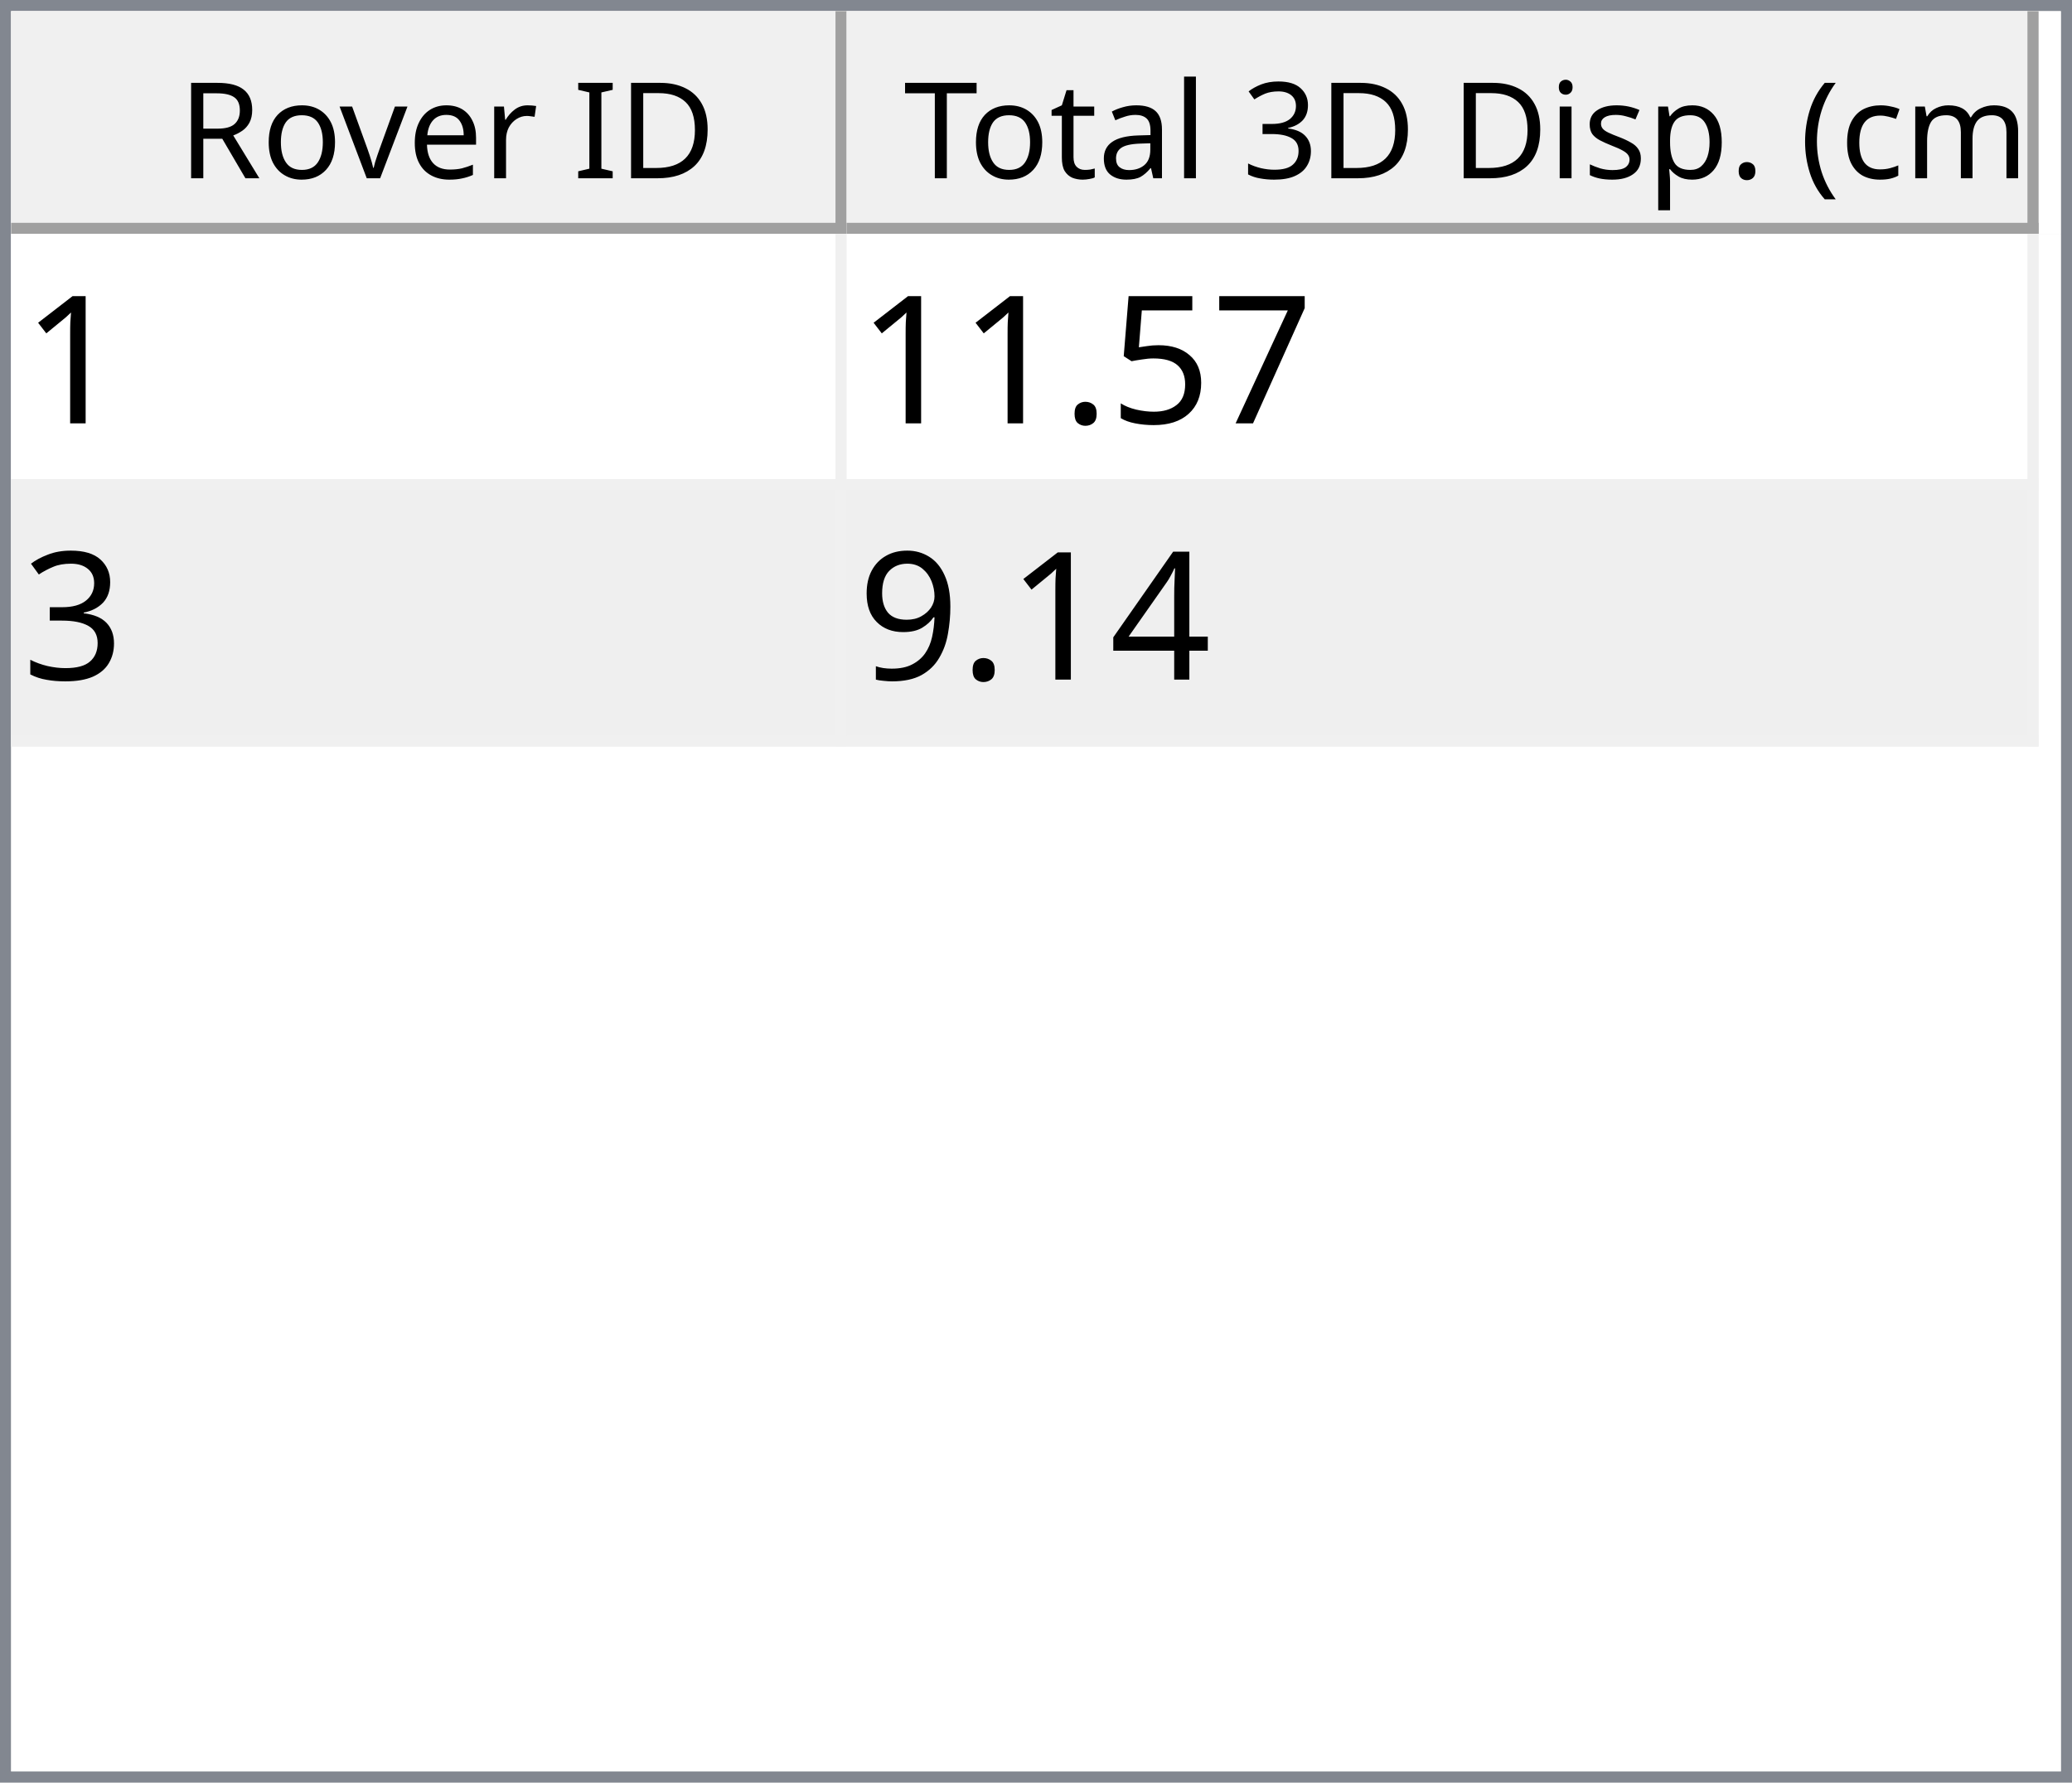
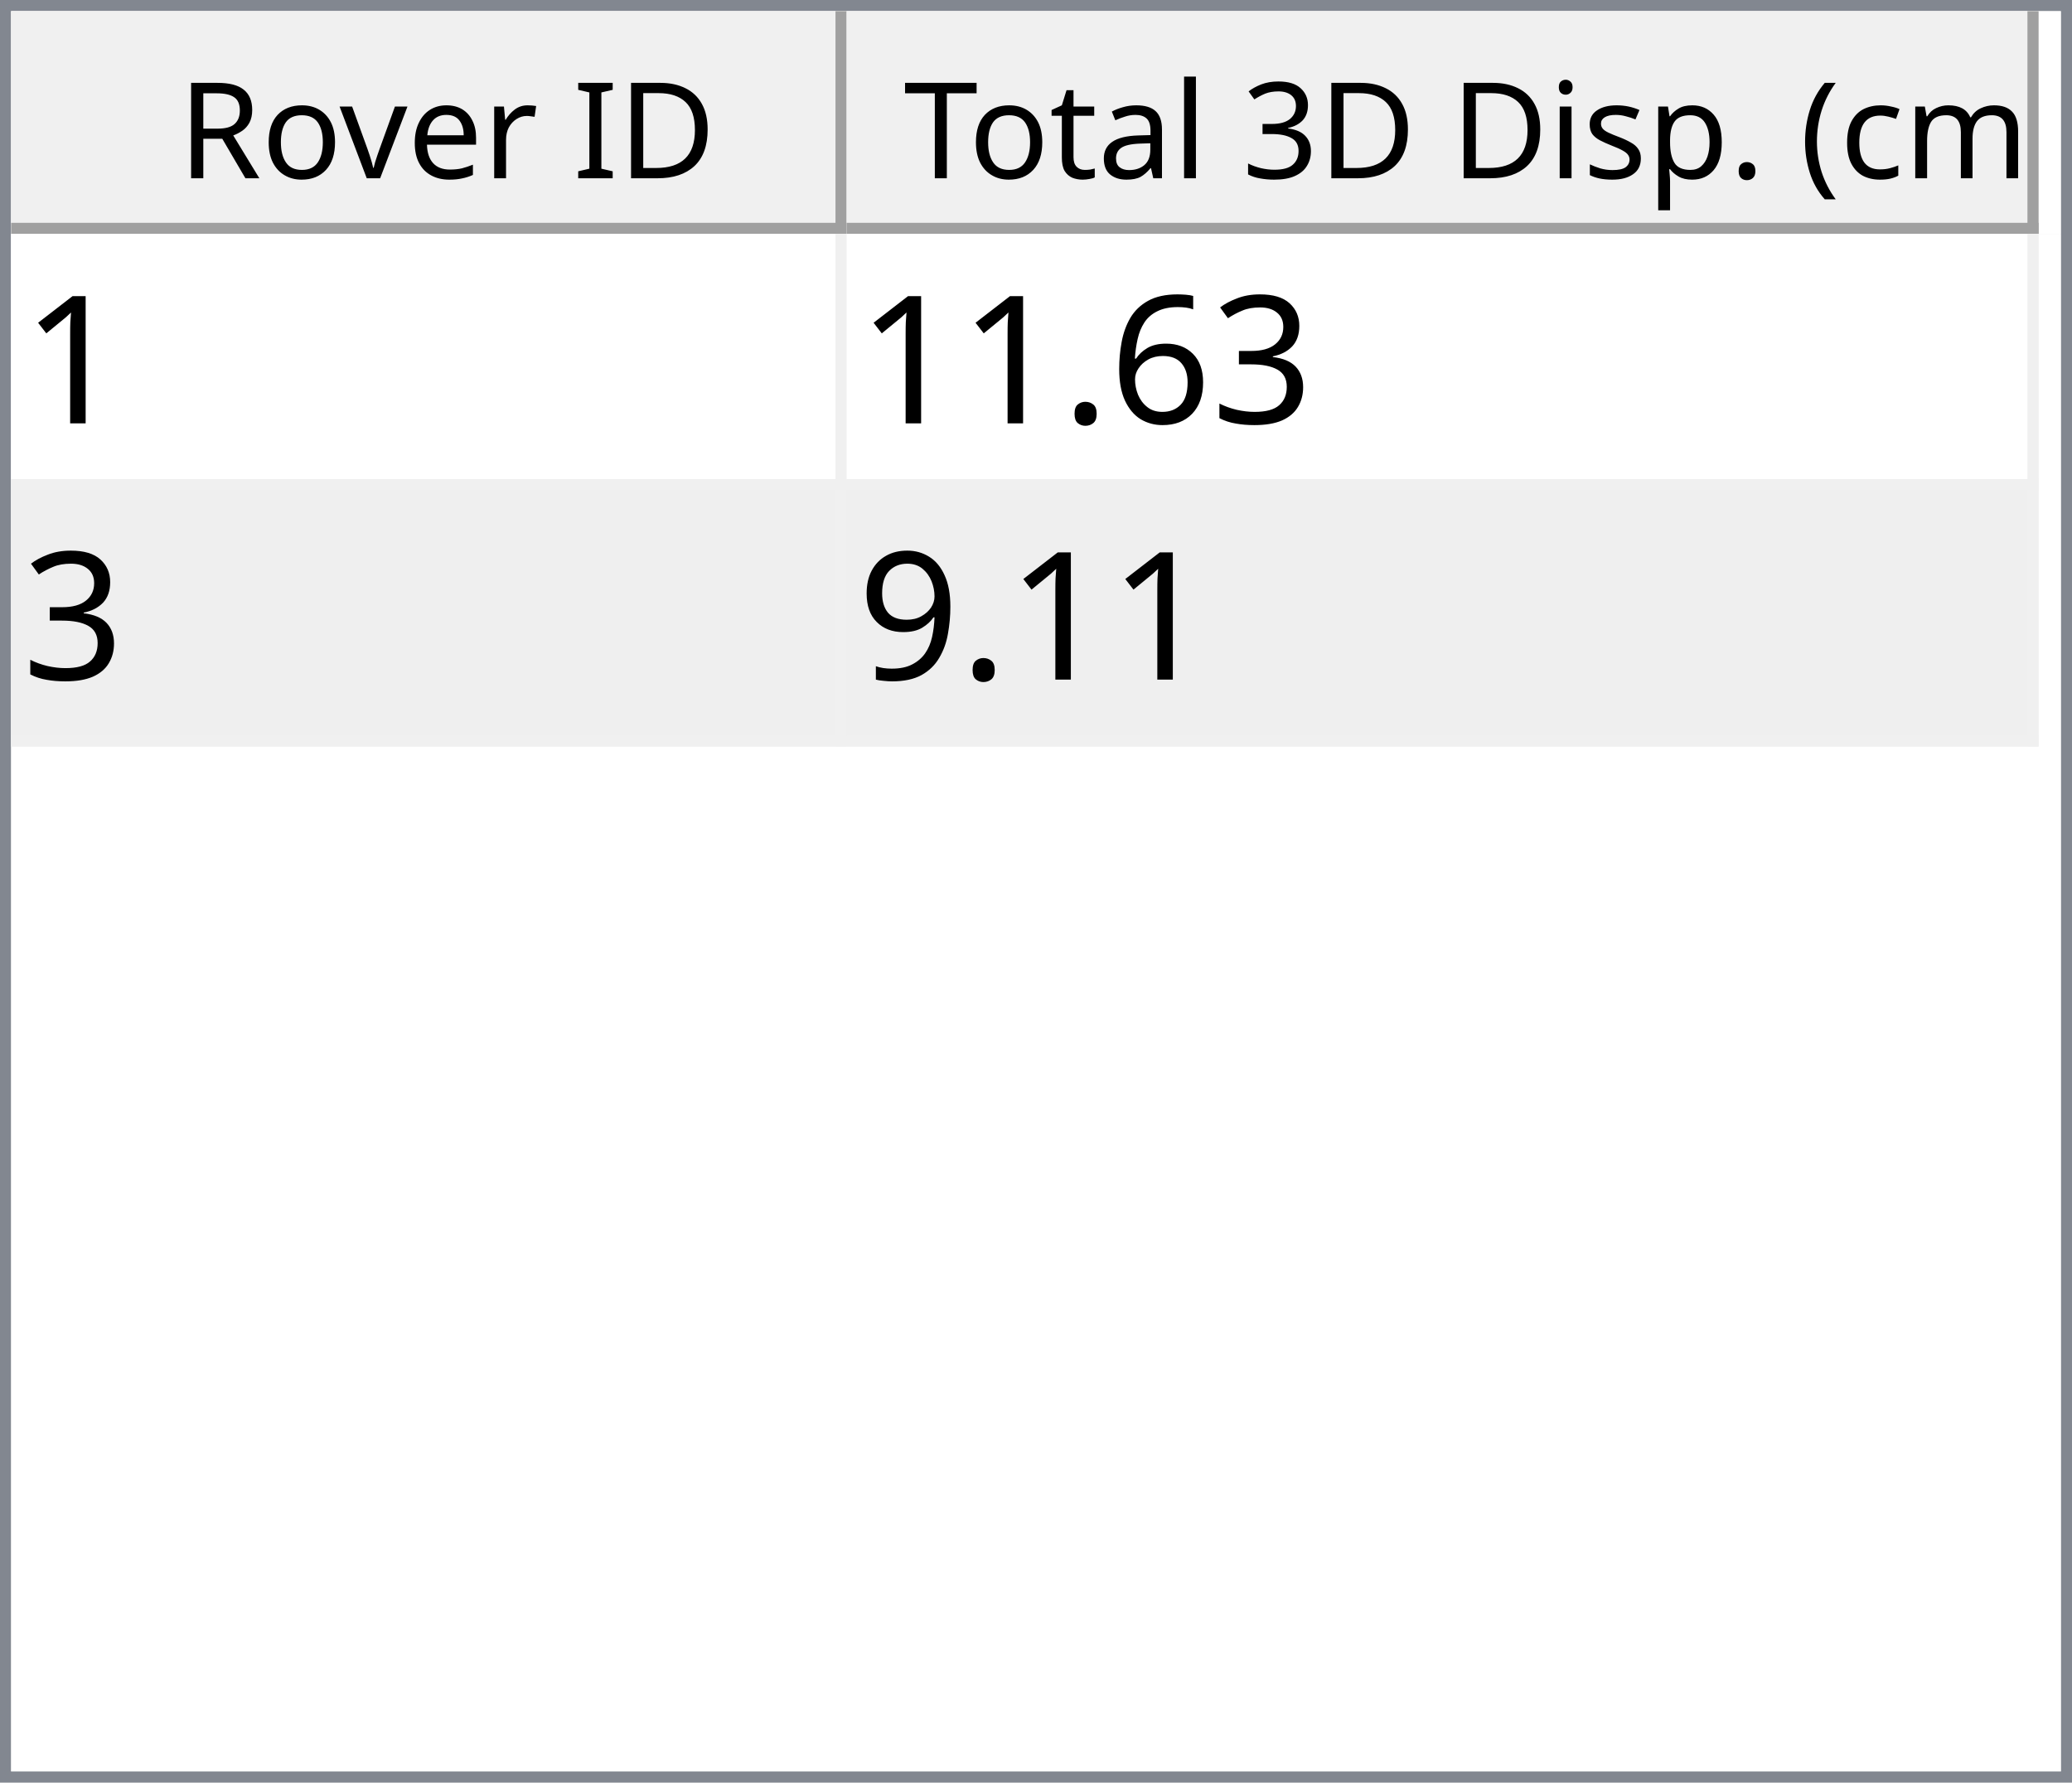
<svg xmlns="http://www.w3.org/2000/svg" style="fill-opacity:1; color-rendering:auto; color-interpolation:auto; text-rendering:auto; stroke:black; stroke-linecap:square; stroke-miterlimit:10; shape-rendering:auto; stroke-opacity:1; fill:black; stroke-dasharray:none; font-weight:normal; stroke-width:1; font-family:'Dialog'; font-style:normal; stroke-linejoin:miter; font-size:12px; stroke-dashoffset:0; image-rendering:auto;" width="186" height="160">
  <defs id="genericDefs" />
  <g>
    <defs id="defs1">
      <clipPath clipPathUnits="userSpaceOnUse" id="clipPath1">
        <path d="M0 0 L186 0 L186 160 L0 160 L0 0 Z" />
      </clipPath>
      <clipPath clipPathUnits="userSpaceOnUse" id="clipPath2">
        <path d="M0 0 L0 160 L186 160 L186 0 Z" />
      </clipPath>
      <clipPath clipPathUnits="userSpaceOnUse" id="clipPath3">
        <path d="M0 0 L0 20 L184 20 L184 0 Z" />
      </clipPath>
      <clipPath clipPathUnits="userSpaceOnUse" id="clipPath4">
        <path d="M0 0 L0 20 L75 20 L75 0 Z" />
      </clipPath>
      <clipPath clipPathUnits="userSpaceOnUse" id="clipPath5">
        <path d="M1 1 L1 19 L74 19 L74 1 Z" />
      </clipPath>
      <clipPath clipPathUnits="userSpaceOnUse" id="clipPath6">
        <path d="M0 0 L0 18 L73 18 L73 0 Z" />
      </clipPath>
      <clipPath clipPathUnits="userSpaceOnUse" id="clipPath7">
        <path d="M-0.5 -0.5 L-0.5 19.5 L74.5 19.5 L74.5 -0.5 Z" />
      </clipPath>
      <clipPath clipPathUnits="userSpaceOnUse" id="clipPath8">
        <path d="M0 0 L0 20 L107 20 L107 0 Z" />
      </clipPath>
      <clipPath clipPathUnits="userSpaceOnUse" id="clipPath9">
        <path d="M1 1 L1 19 L106 19 L106 1 Z" />
      </clipPath>
      <clipPath clipPathUnits="userSpaceOnUse" id="clipPath10">
        <path d="M0 0 L0 18 L105 18 L105 0 Z" />
      </clipPath>
      <clipPath clipPathUnits="userSpaceOnUse" id="clipPath11">
        <path d="M-0.5 -0.5 L-0.5 19.5 L106.5 19.5 L106.5 -0.5 Z" />
      </clipPath>
      <clipPath clipPathUnits="userSpaceOnUse" id="clipPath12">
        <path d="M0 0 L0 138 L184 138 L184 0 Z" />
      </clipPath>
      <clipPath clipPathUnits="userSpaceOnUse" id="clipPath13">
        <path d="M0 0 L0 46 L182 46 L182 0 Z" />
      </clipPath>
      <clipPath clipPathUnits="userSpaceOnUse" id="clipPath14">
        <path d="M-0.5 -0.5 L-0.5 45.5 L181.5 45.5 L181.5 -0.5 Z" />
      </clipPath>
      <clipPath clipPathUnits="userSpaceOnUse" id="clipPath15">
        <path d="M0 0 L0 22 L74 22 L74 0 Z" />
      </clipPath>
      <clipPath clipPathUnits="userSpaceOnUse" id="clipPath16">
        <path d="M0 0 L0 22 L106 22 L106 0 Z" />
      </clipPath>
      <font horiz-adv-x="64.551" id="font1">
        <font-face ascent="107.91" descent="25.098" units-per-em="100" style="font-style:normal; font-family:Segoe UI; font-weight:normal;" />
        <missing-glyph horiz-adv-x="64.551" d="M8.109 0 L8.109 68.266 L56.453 68.266 L56.453 0 L8.109 0 ZM15.328 7.234 L49.219 7.234 L49.219 61.031 L15.328 61.031 L15.328 7.234 Z" />
        <glyph unicode="D" horiz-adv-x="70.117" d="M9.188 0 L9.188 70.016 L28.516 70.016 Q65.531 70.016 65.531 35.891 Q65.531 19.672 55.25 9.836 Q44.969 0 27.734 0 L9.188 0 ZM17.391 62.594 L17.391 7.422 L27.828 7.422 Q41.609 7.422 49.273 14.797 Q56.938 22.172 56.938 35.688 Q56.938 62.594 28.328 62.594 L17.391 62.594 Z" />
        <glyph unicode="I" horiz-adv-x="26.611" d="M17.391 0 L9.188 0 L9.188 70.016 L17.391 70.016 L17.391 0 Z" />
        <glyph unicode=" " horiz-adv-x="27.393" d="" />
        <glyph unicode="r" horiz-adv-x="34.766" d="M34.188 41.891 Q32.078 43.5 28.125 43.5 Q23 43.5 19.555 38.672 Q16.109 33.844 16.109 25.484 L16.109 0 L8.109 0 L8.109 50 L16.109 50 L16.109 39.703 L16.312 39.703 Q18.016 44.969 21.531 47.922 Q25.047 50.875 29.391 50.875 Q32.516 50.875 34.188 50.203 L34.188 41.891 Z" />
        <glyph unicode="e" horiz-adv-x="52.295" d="M48.297 23 L12.984 23 Q13.188 14.656 17.484 10.109 Q21.781 5.562 29.297 5.562 Q37.75 5.562 44.828 11.141 L44.828 3.609 Q38.234 -1.172 27.391 -1.172 Q16.797 -1.172 10.742 5.641 Q4.688 12.453 4.688 24.812 Q4.688 36.469 11.305 43.82 Q17.922 51.172 27.734 51.172 Q37.547 51.172 42.922 44.828 Q48.297 38.484 48.297 27.203 L48.297 23 ZM40.094 29.781 Q40.047 36.719 36.75 40.578 Q33.453 44.438 27.594 44.438 Q21.922 44.438 17.969 40.383 Q14.016 36.328 13.094 29.781 L40.094 29.781 Z" />
        <glyph unicode="v" horiz-adv-x="47.9" d="M47.406 50 L27.484 0 L19.625 0 L0.688 50 L9.469 50 L22.172 13.672 Q23.578 9.672 23.922 6.688 L24.125 6.688 Q24.609 10.453 25.688 13.484 L38.969 50 L47.406 50 Z" />
        <glyph unicode="o" horiz-adv-x="58.594" d="M29 -1.172 Q17.922 -1.172 11.305 5.836 Q4.688 12.844 4.688 24.422 Q4.688 37.016 11.57 44.094 Q18.453 51.172 30.172 51.172 Q41.359 51.172 47.633 44.289 Q53.906 37.406 53.906 25.203 Q53.906 13.234 47.141 6.031 Q40.375 -1.172 29 -1.172 ZM29.594 44.438 Q21.875 44.438 17.383 39.188 Q12.891 33.938 12.891 24.703 Q12.891 15.828 17.43 10.695 Q21.969 5.562 29.594 5.562 Q37.359 5.562 41.531 10.594 Q45.703 15.625 45.703 24.906 Q45.703 34.281 41.531 39.359 Q37.359 44.438 29.594 44.438 Z" />
        <glyph unicode="R" horiz-adv-x="59.814" d="M59.375 0 L49.609 0 L37.891 19.625 Q36.281 22.359 34.766 24.289 Q33.25 26.219 31.664 27.438 Q30.078 28.656 28.25 29.219 Q26.422 29.781 24.125 29.781 L17.391 29.781 L17.391 0 L9.188 0 L9.188 70.016 L30.078 70.016 Q34.672 70.016 38.555 68.867 Q42.438 67.719 45.289 65.375 Q48.141 63.031 49.758 59.547 Q51.375 56.062 51.375 51.375 Q51.375 47.703 50.273 44.656 Q49.172 41.609 47.148 39.211 Q45.125 36.812 42.266 35.133 Q39.406 33.453 35.844 32.516 L35.844 32.328 Q37.594 31.547 38.891 30.547 Q40.188 29.547 41.359 28.18 Q42.531 26.812 43.68 25.078 Q44.828 23.344 46.234 21.047 L59.375 0 ZM17.391 62.594 L17.391 37.203 L28.516 37.203 Q31.594 37.203 34.203 38.133 Q36.812 39.062 38.719 40.797 Q40.625 42.531 41.703 45.047 Q42.781 47.562 42.781 50.688 Q42.781 56.297 39.141 59.445 Q35.5 62.594 28.609 62.594 L17.391 62.594 Z" />
        <glyph unicode=")" horiz-adv-x="30.176" d="M8.297 -15.922 L1.172 -15.922 Q16.406 2.344 16.406 26.812 Q16.406 51.469 1.078 70.016 L8.297 70.016 Q23.531 52.156 23.531 26.703 Q23.531 1.375 8.297 -15.922 Z" />
        <glyph unicode="m" horiz-adv-x="86.133" d="M79.109 0 L71.094 0 L71.094 28.719 Q71.094 37.016 68.531 40.727 Q65.969 44.438 59.906 44.438 Q54.781 44.438 51.195 39.75 Q47.609 35.062 47.609 28.516 L47.609 0 L39.594 0 L39.594 29.688 Q39.594 44.438 28.219 44.438 Q22.953 44.438 19.531 40.016 Q16.109 35.594 16.109 28.516 L16.109 0 L8.109 0 L8.109 50 L16.109 50 L16.109 42.094 L16.312 42.094 Q21.625 51.172 31.844 51.172 Q36.969 51.172 40.773 48.312 Q44.578 45.453 46 40.828 Q51.562 51.172 62.594 51.172 Q79.109 51.172 79.109 30.812 L79.109 0 Z" />
        <glyph unicode="c" horiz-adv-x="46.191" d="M42.188 2.297 Q36.422 -1.172 28.516 -1.172 Q17.828 -1.172 11.258 5.789 Q4.688 12.75 4.688 23.828 Q4.688 36.188 11.766 43.68 Q18.844 51.172 30.672 51.172 Q37.25 51.172 42.281 48.734 L42.281 40.531 Q36.719 44.438 30.375 44.438 Q22.703 44.438 17.797 38.945 Q12.891 33.453 12.891 24.516 Q12.891 15.719 17.508 10.641 Q22.125 5.562 29.891 5.562 Q36.422 5.562 42.188 9.906 L42.188 2.297 Z" />
        <glyph unicode="(" horiz-adv-x="30.176" d="M29.109 -15.922 L21.969 -15.922 Q6.844 1.375 6.844 26.703 Q6.844 52.156 21.969 70.016 L29.203 70.016 Q13.875 51.469 13.875 26.812 Q13.875 2.344 29.109 -15.922 Z" />
        <glyph unicode="." horiz-adv-x="21.68" d="M10.891 -1.078 Q8.641 -1.078 7.055 0.539 Q5.469 2.156 5.469 4.391 Q5.469 6.641 7.055 8.273 Q8.641 9.906 10.891 9.906 Q13.188 9.906 14.797 8.273 Q16.406 6.641 16.406 4.391 Q16.406 2.156 14.797 0.539 Q13.188 -1.078 10.891 -1.078 Z" />
        <glyph unicode="p" horiz-adv-x="58.789" d="M16.312 7.234 L16.109 7.234 L16.109 -23 L8.109 -23 L8.109 50 L16.109 50 L16.109 41.219 L16.312 41.219 Q22.219 51.172 33.594 51.172 Q43.266 51.172 48.688 44.461 Q54.109 37.75 54.109 26.469 Q54.109 13.922 48 6.375 Q41.891 -1.172 31.297 -1.172 Q21.578 -1.172 16.312 7.234 ZM16.109 27.391 L16.109 20.406 Q16.109 14.203 20.141 9.883 Q24.172 5.562 30.375 5.562 Q37.641 5.562 41.773 11.133 Q45.906 16.703 45.906 26.609 Q45.906 34.969 42.047 39.703 Q38.188 44.438 31.594 44.438 Q24.609 44.438 20.359 39.578 Q16.109 34.719 16.109 27.391 Z" />
        <glyph unicode="s" horiz-adv-x="42.432" d="M5.078 1.812 L5.078 10.406 Q11.625 5.562 19.484 5.562 Q30.031 5.562 30.031 12.594 Q30.031 14.594 29.125 15.992 Q28.219 17.391 26.68 18.461 Q25.141 19.531 23.07 20.383 Q21 21.234 18.609 22.172 Q15.281 23.484 12.766 24.828 Q10.25 26.172 8.57 27.859 Q6.891 29.547 6.031 31.695 Q5.172 33.844 5.172 36.719 Q5.172 40.234 6.789 42.945 Q8.406 45.656 11.086 47.484 Q13.766 49.312 17.211 50.242 Q20.656 51.172 24.312 51.172 Q30.812 51.172 35.938 48.922 L35.938 40.828 Q30.422 44.438 23.25 44.438 Q21 44.438 19.195 43.922 Q17.391 43.406 16.094 42.477 Q14.797 41.547 14.086 40.258 Q13.375 38.969 13.375 37.406 Q13.375 35.453 14.086 34.133 Q14.797 32.812 16.164 31.789 Q17.531 30.766 19.484 29.938 Q21.438 29.109 23.922 28.125 Q27.25 26.859 29.883 25.516 Q32.516 24.172 34.375 22.484 Q36.234 20.797 37.234 18.602 Q38.234 16.406 38.234 13.375 Q38.234 9.672 36.602 6.938 Q34.969 4.203 32.234 2.398 Q29.5 0.594 25.93 -0.289 Q22.359 -1.172 18.453 -1.172 Q10.75 -1.172 5.078 1.812 Z" />
        <glyph unicode="i" horiz-adv-x="24.219" d="M12.203 62.703 Q10.062 62.703 8.547 64.164 Q7.031 65.625 7.031 67.875 Q7.031 70.125 8.547 71.609 Q10.062 73.094 12.203 73.094 Q14.406 73.094 15.945 71.609 Q17.484 70.125 17.484 67.875 Q17.484 65.719 15.945 64.211 Q14.406 62.703 12.203 62.703 ZM16.109 0 L8.109 0 L8.109 50 L16.109 50 L16.109 0 Z" />
        <glyph unicode="3" horiz-adv-x="53.906" d="M46.531 19.828 Q46.531 15.094 44.75 11.211 Q42.969 7.328 39.719 4.57 Q36.469 1.812 31.93 0.297 Q27.391 -1.219 21.922 -1.219 Q11.922 -1.219 6 2.594 L6 11.188 Q13.094 5.609 22.219 5.609 Q25.875 5.609 28.828 6.539 Q31.781 7.469 33.906 9.227 Q36.031 10.984 37.18 13.477 Q38.328 15.969 38.328 19.094 Q38.328 32.812 18.797 32.812 L12.984 32.812 L12.984 39.594 L18.5 39.594 Q35.797 39.594 35.797 52.484 Q35.797 64.406 22.609 64.406 Q15.188 64.406 8.688 59.422 L8.688 67.188 Q15.375 71.188 24.609 71.188 Q29 71.188 32.57 69.969 Q36.141 68.75 38.68 66.555 Q41.219 64.359 42.609 61.281 Q44 58.203 44 54.5 Q44 40.672 30.031 36.719 L30.031 36.531 Q33.594 36.141 36.625 34.797 Q39.656 33.453 41.852 31.305 Q44.047 29.156 45.289 26.25 Q46.531 23.344 46.531 19.828 Z" />
        <glyph unicode="l" horiz-adv-x="24.219" d="M16.109 0 L8.109 0 L8.109 74.031 L16.109 74.031 L16.109 0 Z" />
        <glyph unicode="a" horiz-adv-x="50.879" d="M43.891 0 L35.891 0 L35.891 7.812 L35.688 7.812 Q30.469 -1.172 20.312 -1.172 Q12.844 -1.172 8.617 2.781 Q4.391 6.734 4.391 13.281 Q4.391 27.297 20.906 29.594 L35.891 31.688 Q35.891 44.438 25.594 44.438 Q16.547 44.438 9.281 38.281 L9.281 46.484 Q16.656 51.172 26.266 51.172 Q43.891 51.172 43.891 32.516 L43.891 0 ZM35.891 25.297 L23.828 23.641 Q18.266 22.859 15.43 20.875 Q12.594 18.891 12.594 13.875 Q12.594 10.203 15.211 7.883 Q17.828 5.562 22.172 5.562 Q28.125 5.562 32.008 9.742 Q35.891 13.922 35.891 20.312 L35.891 25.297 Z" />
        <glyph unicode="t" horiz-adv-x="33.887" d="M31.297 0.484 Q28.469 -1.078 23.828 -1.078 Q10.688 -1.078 10.688 13.578 L10.688 43.172 L2.094 43.172 L2.094 50 L10.688 50 L10.688 62.203 L18.703 64.797 L18.703 50 L31.297 50 L31.297 43.172 L18.703 43.172 L18.703 14.984 Q18.703 9.969 20.414 7.82 Q22.125 5.672 26.078 5.672 Q29.109 5.672 31.297 7.328 L31.297 0.484 Z" />
        <glyph unicode="T" horiz-adv-x="52.393" d="M50.594 62.594 L30.375 62.594 L30.375 0 L22.172 0 L22.172 62.594 L2 62.594 L2 70.016 L50.594 70.016 L50.594 62.594 Z" />
      </font>
      <font horiz-adv-x="75.0" id="font2">
        <font-face ascent="100.537" descent="21.973" units-per-em="100" style="font-style:normal; font-family:sans-serif; font-weight:normal;" />
        <missing-glyph horiz-adv-x="75.0" d="M12.5 0 L12.5 62.5 L62.5 62.5 L62.5 0 L12.5 0 ZM14.062 1.562 L60.938 1.562 L60.938 60.938 L14.062 60.938 L14.062 1.562 Z" />
        <glyph unicode="1" horiz-adv-x="55.615" d="M37.25 0 L28.469 0 L28.469 56 Q25.297 52.984 20.141 49.953 Q14.984 46.922 10.891 45.406 L10.891 53.906 Q18.266 57.375 23.781 62.305 Q29.297 67.234 31.594 71.875 L37.25 71.875 L37.25 0 Z" />
-         <glyph unicode="7" horiz-adv-x="55.615" d="M4.734 62.203 L4.734 70.656 L51.078 70.656 L51.078 63.812 Q44.234 56.547 37.523 44.484 Q30.812 32.422 27.156 19.672 Q24.516 10.688 23.781 0 L14.75 0 Q14.891 8.453 18.062 20.414 Q21.234 32.375 27.172 43.484 Q33.109 54.594 39.797 62.203 L4.734 62.203 Z" />
-         <glyph unicode="5" horiz-adv-x="55.615" d="M4.156 18.75 L13.375 19.531 Q14.406 12.797 18.141 9.398 Q21.875 6 27.156 6 Q33.5 6 37.891 10.789 Q42.281 15.578 42.281 23.484 Q42.281 31 38.062 35.352 Q33.844 39.703 27 39.703 Q22.75 39.703 19.336 37.773 Q15.922 35.844 13.969 32.766 L5.719 33.844 L12.641 70.609 L48.25 70.609 L48.25 62.203 L19.672 62.203 L15.828 42.969 Q22.266 47.469 29.344 47.469 Q38.719 47.469 45.164 40.969 Q51.609 34.469 51.609 24.266 Q51.609 14.547 45.953 7.469 Q39.062 -1.219 27.156 -1.219 Q17.391 -1.219 11.211 4.25 Q5.031 9.719 4.156 18.75 Z" />
+         <glyph unicode="3" horiz-adv-x="55.615" d="M4.203 18.891 L12.984 20.062 Q14.5 12.594 18.141 9.297 Q21.781 6 27 6 Q33.203 6 37.477 10.297 Q41.75 14.594 41.75 20.953 Q41.75 27 37.797 30.93 Q33.844 34.859 27.734 34.859 Q25.25 34.859 21.531 33.891 L22.516 41.609 Q23.391 41.5 23.922 41.5 Q29.547 41.5 34.039 44.43 Q38.531 47.359 38.531 53.469 Q38.531 58.297 35.258 61.477 Q31.984 64.656 26.812 64.656 Q21.688 64.656 18.266 61.43 Q14.844 58.203 13.875 51.766 L5.078 53.328 Q6.688 62.156 12.398 67.016 Q18.109 71.875 26.609 71.875 Q32.469 71.875 37.398 69.359 Q42.328 66.844 44.945 62.5 Q47.562 58.156 47.562 53.266 Q47.562 48.641 45.07 44.828 Q42.578 41.016 37.703 38.766 Q44.047 37.312 47.562 32.695 Q51.078 28.078 51.078 21.141 Q51.078 11.766 44.242 5.25 Q37.406 -1.266 26.953 -1.266 Q17.531 -1.266 11.305 4.352 Q5.078 9.969 4.203 18.891 Z" />
+         <glyph unicode="6" horiz-adv-x="55.615" d="M49.75 54.047 L41.016 53.375 Q39.844 58.547 37.703 60.891 Q34.125 64.656 28.906 64.656 Q24.703 64.656 21.531 62.312 Q17.391 59.281 14.992 53.469 Q12.594 47.656 12.5 36.922 Q15.672 41.75 20.266 44.094 Q24.859 46.438 29.891 46.438 Q38.672 46.438 44.852 39.969 Q51.031 33.5 51.031 23.25 Q51.031 16.5 48.125 10.719 Q45.219 4.938 40.141 1.859 Q35.062 -1.219 28.609 -1.219 Q17.625 -1.219 10.695 6.859 Q3.766 14.938 3.766 33.5 Q3.766 54.25 11.422 63.672 Q18.109 71.875 29.438 71.875 Q37.891 71.875 43.289 67.141 Q48.688 62.406 49.75 54.047 ZM13.875 23.188 Q13.875 18.656 15.797 14.508 Q17.719 10.359 21.188 8.18 Q24.656 6 28.469 6 Q34.031 6 38.039 10.492 Q42.047 14.984 42.047 22.703 Q42.047 30.125 38.086 34.398 Q34.125 38.672 28.125 38.672 Q22.172 38.672 18.023 34.398 Q13.875 30.125 13.875 23.188 Z" />
        <glyph unicode="." horiz-adv-x="27.783" d="M9.078 0 L9.078 10.016 L19.094 10.016 L19.094 0 L9.078 0 Z" />
-         <glyph unicode="3" horiz-adv-x="55.615" d="M4.203 18.891 L12.984 20.062 Q14.5 12.594 18.141 9.297 Q21.781 6 27 6 Q33.203 6 37.477 10.297 Q41.75 14.594 41.75 20.953 Q41.75 27 37.797 30.93 Q33.844 34.859 27.734 34.859 Q25.25 34.859 21.531 33.891 L22.516 41.609 Q23.391 41.5 23.922 41.5 Q29.547 41.5 34.039 44.43 Q38.531 47.359 38.531 53.469 Q38.531 58.297 35.258 61.477 Q31.984 64.656 26.812 64.656 Q21.688 64.656 18.266 61.43 Q14.844 58.203 13.875 51.766 L5.078 53.328 Q6.688 62.156 12.398 67.016 Q18.109 71.875 26.609 71.875 Q32.469 71.875 37.398 69.359 Q42.328 66.844 44.945 62.5 Q47.562 58.156 47.562 53.266 Q47.562 48.641 45.07 44.828 Q42.578 41.016 37.703 38.766 Q44.047 37.312 47.562 32.695 Q51.078 28.078 51.078 21.141 Q51.078 11.766 44.242 5.25 Q37.406 -1.266 26.953 -1.266 Q17.531 -1.266 11.305 4.352 Q5.078 9.969 4.203 18.891 Z" />
-         <glyph unicode="4" horiz-adv-x="55.615" d="M32.328 0 L32.328 17.141 L1.266 17.141 L1.266 25.203 L33.938 71.578 L41.109 71.578 L41.109 25.203 L50.781 25.203 L50.781 17.141 L41.109 17.141 L41.109 0 L32.328 0 ZM32.328 25.203 L32.328 57.469 L9.906 25.203 L32.328 25.203 Z" />
        <glyph unicode="9" horiz-adv-x="55.615" d="M5.469 16.547 L13.922 17.328 Q14.984 11.375 18.016 8.688 Q21.047 6 25.781 6 Q29.828 6 32.883 7.859 Q35.938 9.719 37.891 12.82 Q39.844 15.922 41.164 21.195 Q42.484 26.469 42.484 31.938 Q42.484 32.516 42.438 33.688 Q39.797 29.5 35.234 26.883 Q30.672 24.266 25.344 24.266 Q16.453 24.266 10.305 30.711 Q4.156 37.156 4.156 47.703 Q4.156 58.594 10.578 65.234 Q17 71.875 26.656 71.875 Q33.641 71.875 39.43 68.117 Q45.219 64.359 48.219 57.398 Q51.219 50.438 51.219 37.25 Q51.219 23.531 48.242 15.406 Q45.266 7.281 39.383 3.031 Q33.5 -1.219 25.594 -1.219 Q17.188 -1.219 11.867 3.445 Q6.547 8.109 5.469 16.547 ZM41.453 48.141 Q41.453 55.719 37.43 60.156 Q33.406 64.594 27.734 64.594 Q21.875 64.594 17.531 59.812 Q13.188 55.031 13.188 47.406 Q13.188 40.578 17.312 36.305 Q21.438 32.031 27.484 32.031 Q33.594 32.031 37.523 36.305 Q41.453 40.578 41.453 48.141 Z" />
      </font>
    </defs>
    <g style="fill:white; stroke:white;">
      <rect x="0" y="0" width="186" style="clip-path:url(#clipPath1); stroke:none;" height="160" />
    </g>
    <g style="fill:white; text-rendering:optimizeSpeed; color-rendering:optimizeSpeed; image-rendering:optimizeSpeed; shape-rendering:crispEdges; stroke:white; color-interpolation:sRGB;">
      <rect x="0" width="186" height="160" y="0" style="stroke:none;" />
      <path style="stroke:none;" d="M0 160 L186 160 L186 0 L0 0 Z" />
    </g>
    <g style="fill:rgb(240,240,240); font-family:'Segoe UI'; stroke:rgb(240,240,240);">
      <rect x="0" y="0" width="186" style="clip-path:url(#clipPath2); stroke:none;" height="160" />
    </g>
    <g style="fill:rgb(130,135,144); font-family:'Segoe UI'; stroke:rgb(130,135,144);">
      <path d="M0 0 L186 0 L186 160 L0 160 L0 0 ZM1 1 L185 1 L185 159 L1 159 L1 1 Z" style="fill-rule:evenodd; clip-path:url(#clipPath2); stroke:none;" />
    </g>
    <g style="fill:white; font-family:'Segoe UI'; stroke:white;" transform="translate(1,1)">
      <rect x="0" y="0" width="184" style="clip-path:url(#clipPath3); stroke:none;" height="20" />
    </g>
    <g style="fill:rgb(240,240,240); font-family:'Segoe UI'; stroke:rgb(240,240,240);" transform="translate(1,1)">
      <rect x="0" y="0" width="75" style="clip-path:url(#clipPath4); stroke:none;" height="20" />
    </g>
    <g style="font-family:'Segoe UI';" transform="translate(2,2)">
      <text x="14" xml:space="preserve" y="14" style="clip-path:url(#clipPath6); stroke:none;">Rover ID</text>
    </g>
    <g style="fill:rgb(160,160,160); font-family:'Segoe UI'; stroke:rgb(160,160,160); stroke-linejoin:bevel;" transform="translate(1.5,1.5)">
      <line x1="74" x2="74" y1="0" style="fill:none; clip-path:url(#clipPath7);" y2="19" />
    </g>
    <g style="fill:rgb(160,160,160); font-family:'Segoe UI'; stroke:rgb(160,160,160); stroke-linejoin:bevel;" transform="matrix(1,0,0,1,1,1) translate(0.5,0.5)">
      <line x1="0" x2="74" y1="19" style="fill:none; clip-path:url(#clipPath7);" y2="19" />
    </g>
    <g style="fill:rgb(240,240,240); font-family:'Segoe UI'; stroke:rgb(240,240,240);" transform="translate(76,1)">
      <rect x="0" y="0" width="107" style="clip-path:url(#clipPath8); stroke:none;" height="20" />
    </g>
    <g style="font-family:'Segoe UI';" transform="translate(77,2)">
      <text x="1" xml:space="preserve" y="14" style="clip-path:url(#clipPath10); stroke:none;"> Total 3D Disp. (cm)</text>
    </g>
    <g style="fill:rgb(160,160,160); font-family:'Segoe UI'; stroke:rgb(160,160,160); stroke-linejoin:bevel;" transform="translate(76.5,1.5)">
      <line x1="106" x2="106" y1="0" style="fill:none; clip-path:url(#clipPath11);" y2="19" />
    </g>
    <g style="fill:rgb(160,160,160); font-family:'Segoe UI'; stroke:rgb(160,160,160); stroke-linejoin:bevel;" transform="matrix(1,0,0,1,76,1) translate(0.5,0.5)">
      <line x1="0" x2="106" y1="19" style="fill:none; clip-path:url(#clipPath11);" y2="19" />
    </g>
    <g style="fill:white; font-family:'Segoe UI'; stroke:white;" transform="translate(1,21)">
      <rect x="0" y="0" width="184" style="clip-path:url(#clipPath12); stroke:none;" height="138" />
    </g>
    <g style="fill:rgb(240,240,240); font-size:16px; font-family:sans-serif; stroke:rgb(240,240,240);" transform="translate(1,21)">
      <rect x="0" y="0" width="182" style="clip-path:url(#clipPath13); stroke:none;" height="46" />
      <line transform="translate(0.5,0.5)" x1="0" x2="181" y1="22" style="clip-path:url(#clipPath14); fill:none; stroke-linejoin:bevel;" y2="22" />
    </g>
    <g transform="matrix(1,0,0,1,1,21) translate(0.5,0.5)" style="fill:rgb(240,240,240); font-size:16px; font-family:sans-serif; stroke:rgb(240,240,240); stroke-linejoin:bevel;">
      <line x1="0" x2="181" y1="45" style="fill:none; clip-path:url(#clipPath14);" y2="45" />
    </g>
    <g transform="matrix(1,0,0,1,1,21) translate(0.5,0.5)" style="fill:rgb(240,240,240); font-size:16px; font-family:sans-serif; stroke:rgb(240,240,240); stroke-linejoin:bevel;">
      <line x1="74" x2="74" y1="0" style="fill:none; clip-path:url(#clipPath14);" y2="45" />
    </g>
    <g transform="matrix(1,0,0,1,1,21) translate(0.5,0.5)" style="fill:rgb(240,240,240); font-size:16px; font-family:sans-serif; stroke:rgb(240,240,240); stroke-linejoin:bevel;">
      <line x1="181" x2="181" y1="0" style="fill:none; clip-path:url(#clipPath14);" y2="45" />
    </g>
    <g style="fill:white; font-size:16px; font-family:sans-serif; stroke:white;" transform="matrix(1,0,0,1,1,21)">
      <rect x="0" y="0" width="74" style="clip-path:url(#clipPath15); stroke:none;" height="22" />
      <text x="1" y="17" style="fill:black; clip-path:url(#clipPath15); stroke:none;" xml:space="preserve">1</text>
    </g>
    <g style="fill:white; font-size:16px; font-family:sans-serif; stroke:white;" transform="matrix(1,0,0,1,1,21) translate(75,0)">
      <rect x="0" y="0" width="106" style="clip-path:url(#clipPath16); stroke:none;" height="22" />
-       <text x="1" y="17" style="fill:black; clip-path:url(#clipPath16); stroke:none;" xml:space="preserve">11.57</text>
+       <text x="1" y="17" style="fill:black; clip-path:url(#clipPath16); stroke:none;" xml:space="preserve">11.63</text>
    </g>
    <g style="fill:rgb(239,239,239); font-size:16px; font-family:sans-serif; stroke:rgb(239,239,239);" transform="matrix(1,0,0,1,1,21) translate(0,23)">
      <rect x="0" y="0" width="74" style="clip-path:url(#clipPath15); stroke:none;" height="22" />
      <text x="1" y="17" style="fill:black; clip-path:url(#clipPath15); stroke:none;" xml:space="preserve">3</text>
    </g>
    <g style="fill:rgb(239,239,239); font-size:16px; font-family:sans-serif; stroke:rgb(239,239,239);" transform="matrix(1,0,0,1,1,21) translate(75,23)">
      <rect x="0" y="0" width="106" style="clip-path:url(#clipPath16); stroke:none;" height="22" />
-       <text x="1" y="17" style="fill:black; clip-path:url(#clipPath16); stroke:none;" xml:space="preserve">9.14</text>
+       <text x="1" y="17" style="fill:black; clip-path:url(#clipPath16); stroke:none;" xml:space="preserve">9.11</text>
    </g>
  </g>
</svg>
